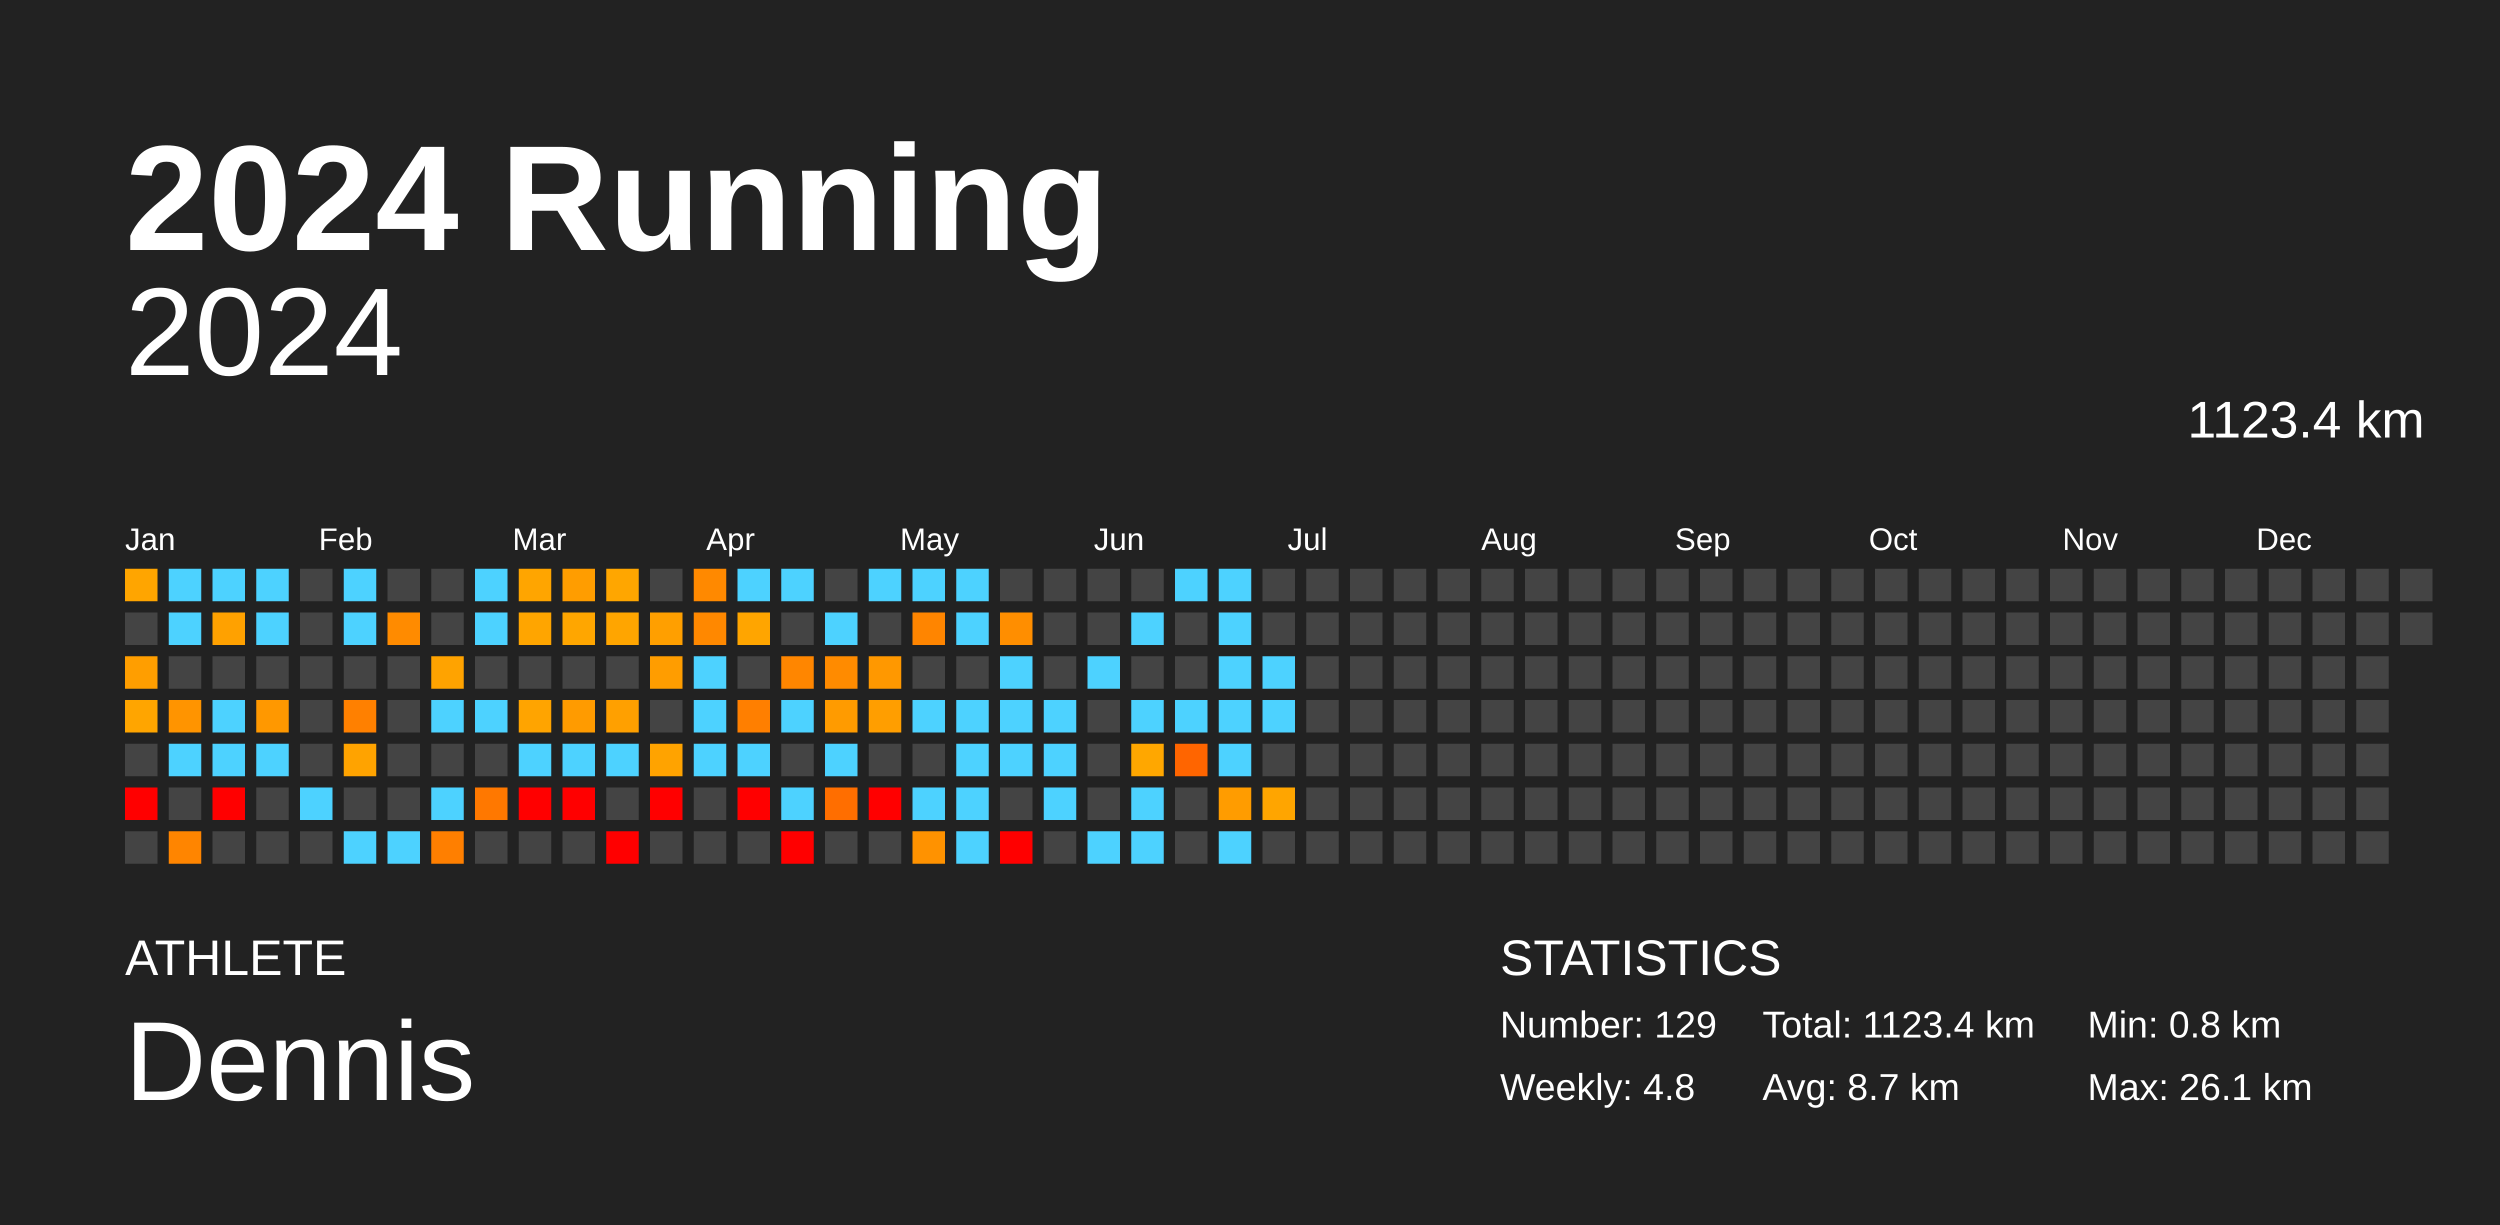
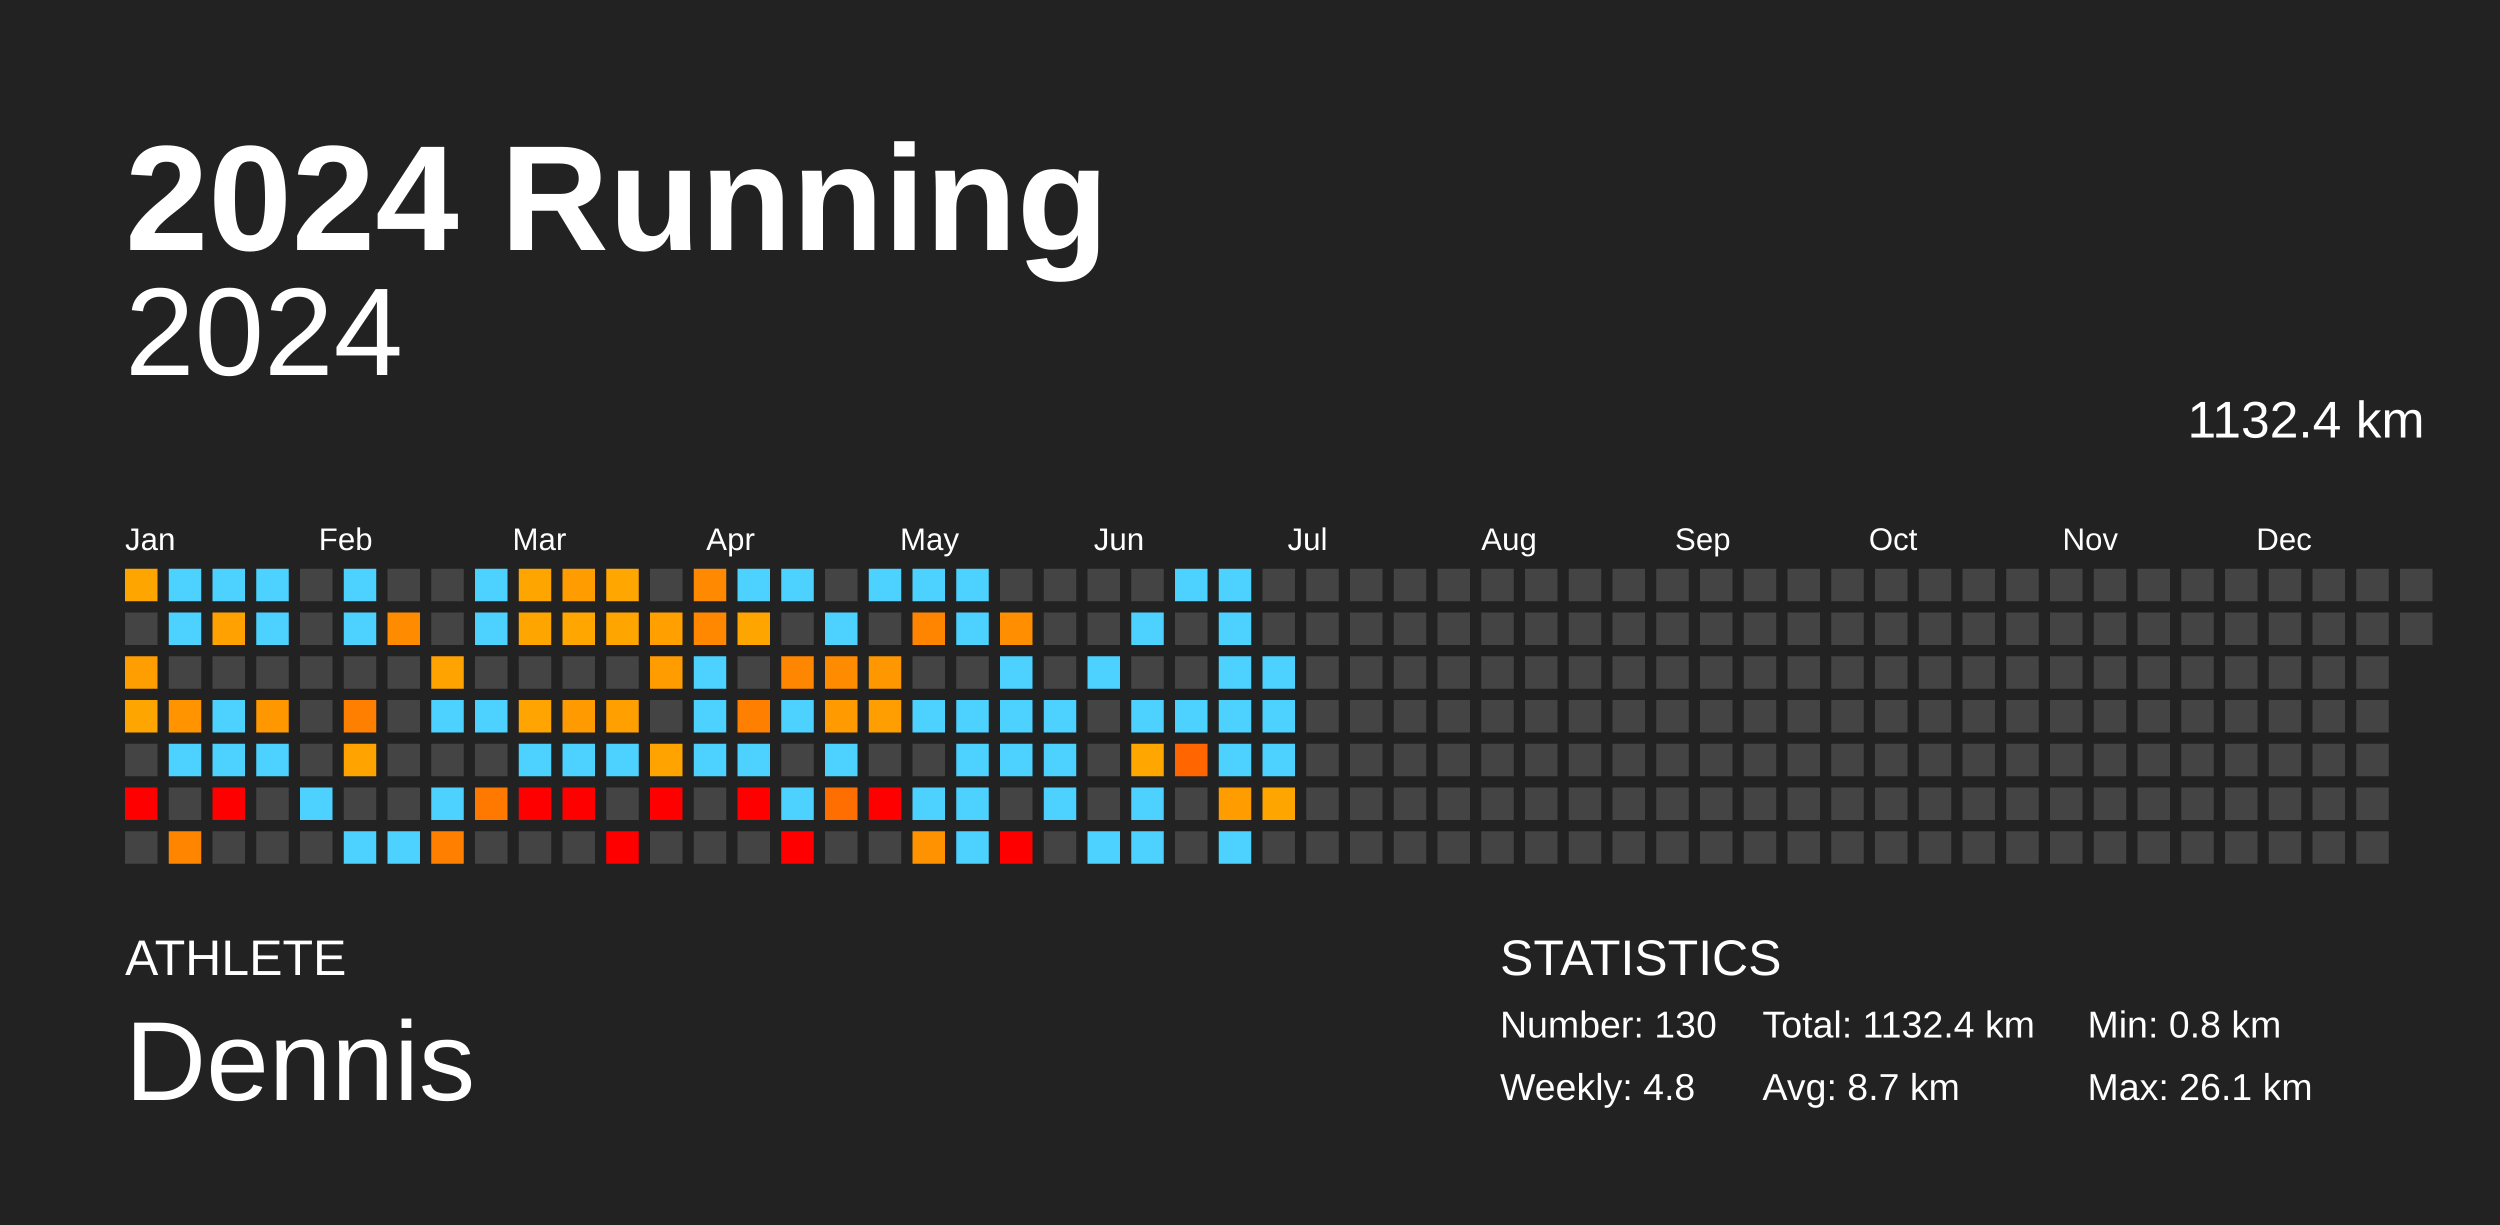
<svg xmlns="http://www.w3.org/2000/svg" baseProfile="full" height="98mm" version="1.1" viewBox="0,0,200,98" width="200mm">
  <defs />
  <rect fill="#222222" height="98" width="200" x="0" y="0" />
  <text fill="#FFFFFF" style="font-size:12px; font-family:Arial; font-weight:bold;" x="10" y="20">2024 Running</text>
  <text fill="#FFFFFF" style="font-size:4px; font-family:Arial" x="10" y="78">ATHLETE</text>
  <text fill="#FFFFFF" style="font-size:9px; font-family:Arial" x="10" y="88">Dennis</text>
  <text fill="#FFFFFF" style="font-size:4px; font-family:Arial" x="120" y="78">STATISTICS</text>
-   <text fill="#FFFFFF" style="font-size:3px; font-family:Arial" x="120" y="83">Number: 129</text>
+   <text fill="#FFFFFF" style="font-size:3px; font-family:Arial" x="120" y="83">Number: 130</text>
  <text fill="#FFFFFF" style="font-size:3px; font-family:Arial" x="120" y="88">Weekly: 4.8</text>
-   <text fill="#FFFFFF" style="font-size:3px; font-family:Arial" x="141" y="83">Total: 1123.4 km</text>
+   <text fill="#FFFFFF" style="font-size:3px; font-family:Arial" x="141" y="83">Total: 1132.4 km</text>
  <text fill="#FFFFFF" style="font-size:3px; font-family:Arial" x="141" y="88">Avg: 8.7 km</text>
  <text fill="#FFFFFF" style="font-size:3px; font-family:Arial" x="167" y="83">Min: 0.8 km</text>
  <text fill="#FFFFFF" style="font-size:3px; font-family:Arial" x="167" y="88">Max: 26.1 km</text>
  <text alignment-baseline="hanging" fill="#FFFFFF" style="font-size:10.0px; font-family:Arial;" x="10" y="30">2024</text>
-   <text alignment-baseline="hanging" fill="#FFFFFF" style="font-size:4.125px; font-family:Arial;" x="175" y="35">1123.4 km</text>
+   <text alignment-baseline="hanging" fill="#FFFFFF" style="font-size:4.125px; font-family:Arial;" x="175" y="35">1132.4 km</text>
  <text fill="#FFFFFF" style="font-size:2.5px; font-family:Arial" x="10.0" y="44">Jan</text>
  <text fill="#FFFFFF" style="font-size:2.5px; font-family:Arial" x="25.5" y="44">Feb</text>
  <text fill="#FFFFFF" style="font-size:2.5px; font-family:Arial" x="41.0" y="44">Mar</text>
  <text fill="#FFFFFF" style="font-size:2.5px; font-family:Arial" x="56.5" y="44">Apr</text>
  <text fill="#FFFFFF" style="font-size:2.5px; font-family:Arial" x="72.0" y="44">May</text>
  <text fill="#FFFFFF" style="font-size:2.5px; font-family:Arial" x="87.5" y="44">Jun</text>
  <text fill="#FFFFFF" style="font-size:2.5px; font-family:Arial" x="103.0" y="44">Jul</text>
  <text fill="#FFFFFF" style="font-size:2.5px; font-family:Arial" x="118.5" y="44">Aug</text>
  <text fill="#FFFFFF" style="font-size:2.5px; font-family:Arial" x="134.0" y="44">Sep</text>
  <text fill="#FFFFFF" style="font-size:2.5px; font-family:Arial" x="149.5" y="44">Oct</text>
  <text fill="#FFFFFF" style="font-size:2.5px; font-family:Arial" x="165.0" y="44">Nov</text>
  <text fill="#FFFFFF" style="font-size:2.5px; font-family:Arial" x="180.5" y="44">Dec</text>
  <rect fill="#ffa500" height="2.6" width="2.6" x="10.0" y="45.5" />
  <rect fill="#444444" height="2.6" width="2.6" x="10.0" y="49.0" />
  <rect fill="#ff9e00" height="2.6" width="2.6" x="10.0" y="52.5" />
  <rect fill="#ffa500" height="2.6" width="2.6" x="10.0" y="56.0" />
  <rect fill="#444444" height="2.6" width="2.6" x="10.0" y="59.5" />
  <rect fill="red" height="2.6" width="2.6" x="10.0" y="63.0" />
  <rect fill="#444444" height="2.6" width="2.6" x="10.0" y="66.5" />
  <rect fill="#4dd2ff" height="2.6" width="2.6" x="13.5" y="45.5" />
  <rect fill="#4dd2ff" height="2.6" width="2.6" x="13.5" y="49.0" />
  <rect fill="#444444" height="2.6" width="2.6" x="13.5" y="52.5" />
  <rect fill="#ff9400" height="2.6" width="2.6" x="13.5" y="56.0" />
  <rect fill="#4dd2ff" height="2.6" width="2.6" x="13.5" y="59.5" />
  <rect fill="#444444" height="2.6" width="2.6" x="13.5" y="63.0" />
  <rect fill="#ff8500" height="2.6" width="2.6" x="13.5" y="66.5" />
  <rect fill="#4dd2ff" height="2.6" width="2.6" x="17.0" y="45.5" />
  <rect fill="#ffa100" height="2.6" width="2.6" x="17.0" y="49.0" />
  <rect fill="#444444" height="2.6" width="2.6" x="17.0" y="52.5" />
  <rect fill="#4dd2ff" height="2.6" width="2.6" x="17.0" y="56.0" />
  <rect fill="#4dd2ff" height="2.6" width="2.6" x="17.0" y="59.5" />
  <rect fill="red" height="2.6" width="2.6" x="17.0" y="63.0" />
  <rect fill="#444444" height="2.6" width="2.6" x="17.0" y="66.5" />
  <rect fill="#4dd2ff" height="2.6" width="2.6" x="20.5" y="45.5" />
  <rect fill="#4dd2ff" height="2.6" width="2.6" x="20.5" y="49.0" />
  <rect fill="#444444" height="2.6" width="2.6" x="20.5" y="52.5" />
  <rect fill="#ff9800" height="2.6" width="2.6" x="20.5" y="56.0" />
  <rect fill="#4dd2ff" height="2.6" width="2.6" x="20.5" y="59.5" />
  <rect fill="#444444" height="2.6" width="2.6" x="20.5" y="63.0" />
  <rect fill="#444444" height="2.6" width="2.6" x="20.5" y="66.5" />
  <rect fill="#444444" height="2.6" width="2.6" x="24.0" y="45.5" />
  <rect fill="#444444" height="2.6" width="2.6" x="24.0" y="49.0" />
  <rect fill="#444444" height="2.6" width="2.6" x="24.0" y="52.5" />
  <rect fill="#444444" height="2.6" width="2.6" x="24.0" y="56.0" />
  <rect fill="#444444" height="2.6" width="2.6" x="24.0" y="59.5" />
  <rect fill="#4dd2ff" height="2.6" width="2.6" x="24.0" y="63.0" />
  <rect fill="#444444" height="2.6" width="2.6" x="24.0" y="66.5" />
  <rect fill="#4dd2ff" height="2.6" width="2.6" x="27.5" y="45.5" />
  <rect fill="#4dd2ff" height="2.6" width="2.6" x="27.5" y="49.0" />
  <rect fill="#444444" height="2.6" width="2.6" x="27.5" y="52.5" />
  <rect fill="#ff8000" height="2.6" width="2.6" x="27.5" y="56.0" />
  <rect fill="#ffa300" height="2.6" width="2.6" x="27.5" y="59.5" />
  <rect fill="#444444" height="2.6" width="2.6" x="27.5" y="63.0" />
  <rect fill="#4dd2ff" height="2.6" width="2.6" x="27.5" y="66.5" />
  <rect fill="#444444" height="2.6" width="2.6" x="31.0" y="45.5" />
  <rect fill="#ff8b00" height="2.6" width="2.6" x="31.0" y="49.0" />
  <rect fill="#444444" height="2.6" width="2.6" x="31.0" y="52.5" />
  <rect fill="#444444" height="2.6" width="2.6" x="31.0" y="56.0" />
  <rect fill="#444444" height="2.6" width="2.6" x="31.0" y="59.5" />
  <rect fill="#444444" height="2.6" width="2.6" x="31.0" y="63.0" />
  <rect fill="#4dd2ff" height="2.6" width="2.6" x="31.0" y="66.5" />
  <rect fill="#444444" height="2.6" width="2.6" x="34.5" y="45.5" />
  <rect fill="#444444" height="2.6" width="2.6" x="34.5" y="49.0" />
  <rect fill="#ffa300" height="2.6" width="2.6" x="34.5" y="52.5" />
  <rect fill="#4dd2ff" height="2.6" width="2.6" x="34.5" y="56.0" />
  <rect fill="#444444" height="2.6" width="2.6" x="34.5" y="59.5" />
  <rect fill="#4dd2ff" height="2.6" width="2.6" x="34.5" y="63.0" />
  <rect fill="#ff7f00" height="2.6" width="2.6" x="34.5" y="66.5" />
  <rect fill="#4dd2ff" height="2.6" width="2.6" x="38.0" y="45.5" />
  <rect fill="#4dd2ff" height="2.6" width="2.6" x="38.0" y="49.0" />
  <rect fill="#444444" height="2.6" width="2.6" x="38.0" y="52.5" />
  <rect fill="#4dd2ff" height="2.6" width="2.6" x="38.0" y="56.0" />
  <rect fill="#444444" height="2.6" width="2.6" x="38.0" y="59.5" />
  <rect fill="#ff7800" height="2.6" width="2.6" x="38.0" y="63.0" />
  <rect fill="#444444" height="2.6" width="2.6" x="38.0" y="66.5" />
  <rect fill="#ffa500" height="2.6" width="2.6" x="41.5" y="45.5" />
  <rect fill="#ffa500" height="2.6" width="2.6" x="41.5" y="49.0" />
  <rect fill="#444444" height="2.6" width="2.6" x="41.5" y="52.5" />
  <rect fill="#ffa400" height="2.6" width="2.6" x="41.5" y="56.0" />
  <rect fill="#4dd2ff" height="2.6" width="2.6" x="41.5" y="59.5" />
  <rect fill="red" height="2.6" width="2.6" x="41.5" y="63.0" />
  <rect fill="#444444" height="2.6" width="2.6" x="41.5" y="66.5" />
  <rect fill="#ff9d00" height="2.6" width="2.6" x="45.0" y="45.5" />
  <rect fill="#ffa600" height="2.6" width="2.6" x="45.0" y="49.0" />
  <rect fill="#444444" height="2.6" width="2.6" x="45.0" y="52.5" />
  <rect fill="#ff9b00" height="2.6" width="2.6" x="45.0" y="56.0" />
  <rect fill="#4dd2ff" height="2.6" width="2.6" x="45.0" y="59.5" />
  <rect fill="red" height="2.6" width="2.6" x="45.0" y="63.0" />
  <rect fill="#444444" height="2.6" width="2.6" x="45.0" y="66.5" />
  <rect fill="#ffa600" height="2.6" width="2.6" x="48.5" y="45.5" />
  <rect fill="#ffa500" height="2.6" width="2.6" x="48.5" y="49.0" />
  <rect fill="#444444" height="2.6" width="2.6" x="48.5" y="52.5" />
  <rect fill="#ffa000" height="2.6" width="2.6" x="48.5" y="56.0" />
  <rect fill="#4dd2ff" height="2.6" width="2.6" x="48.5" y="59.5" />
  <rect fill="#444444" height="2.6" width="2.6" x="48.5" y="63.0" />
  <rect fill="red" height="2.6" width="2.6" x="48.5" y="66.5" />
  <rect fill="#444444" height="2.6" width="2.6" x="52.0" y="45.5" />
  <rect fill="#ff9f00" height="2.6" width="2.6" x="52.0" y="49.0" />
  <rect fill="#ff9d00" height="2.6" width="2.6" x="52.0" y="52.5" />
  <rect fill="#444444" height="2.6" width="2.6" x="52.0" y="56.0" />
  <rect fill="#ffa300" height="2.6" width="2.6" x="52.0" y="59.5" />
  <rect fill="red" height="2.6" width="2.6" x="52.0" y="63.0" />
  <rect fill="#444444" height="2.6" width="2.6" x="52.0" y="66.5" />
  <rect fill="#ff8900" height="2.6" width="2.6" x="55.5" y="45.5" />
  <rect fill="#ff8800" height="2.6" width="2.6" x="55.5" y="49.0" />
  <rect fill="#4dd2ff" height="2.6" width="2.6" x="55.5" y="52.5" />
  <rect fill="#4dd2ff" height="2.6" width="2.6" x="55.5" y="56.0" />
  <rect fill="#4dd2ff" height="2.6" width="2.6" x="55.5" y="59.5" />
  <rect fill="#444444" height="2.6" width="2.6" x="55.5" y="63.0" />
  <rect fill="#444444" height="2.6" width="2.6" x="55.5" y="66.5" />
  <rect fill="#4dd2ff" height="2.6" width="2.6" x="59.0" y="45.5" />
  <rect fill="#ffa500" height="2.6" width="2.6" x="59.0" y="49.0" />
  <rect fill="#444444" height="2.6" width="2.6" x="59.0" y="52.5" />
  <rect fill="#ff7f00" height="2.6" width="2.6" x="59.0" y="56.0" />
  <rect fill="#4dd2ff" height="2.6" width="2.6" x="59.0" y="59.5" />
  <rect fill="red" height="2.6" width="2.6" x="59.0" y="63.0" />
  <rect fill="#444444" height="2.6" width="2.6" x="59.0" y="66.5" />
  <rect fill="#4dd2ff" height="2.6" width="2.6" x="62.5" y="45.5" />
  <rect fill="#444444" height="2.6" width="2.6" x="62.5" y="49.0" />
  <rect fill="#ff8600" height="2.6" width="2.6" x="62.5" y="52.5" />
  <rect fill="#4dd2ff" height="2.6" width="2.6" x="62.5" y="56.0" />
  <rect fill="#444444" height="2.6" width="2.6" x="62.5" y="59.5" />
  <rect fill="#4dd2ff" height="2.6" width="2.6" x="62.5" y="63.0" />
  <rect fill="red" height="2.6" width="2.6" x="62.5" y="66.5" />
  <rect fill="#444444" height="2.6" width="2.6" x="66.0" y="45.5" />
  <rect fill="#4dd2ff" height="2.6" width="2.6" x="66.0" y="49.0" />
  <rect fill="#ff8b00" height="2.6" width="2.6" x="66.0" y="52.5" />
  <rect fill="#ff9b00" height="2.6" width="2.6" x="66.0" y="56.0" />
  <rect fill="#4dd2ff" height="2.6" width="2.6" x="66.0" y="59.5" />
  <rect fill="#ff6e00" height="2.6" width="2.6" x="66.0" y="63.0" />
  <rect fill="#444444" height="2.6" width="2.6" x="66.0" y="66.5" />
  <rect fill="#4dd2ff" height="2.6" width="2.6" x="69.5" y="45.5" />
  <rect fill="#444444" height="2.6" width="2.6" x="69.5" y="49.0" />
  <rect fill="#ff9800" height="2.6" width="2.6" x="69.5" y="52.5" />
  <rect fill="#ff9e00" height="2.6" width="2.6" x="69.5" y="56.0" />
  <rect fill="#444444" height="2.6" width="2.6" x="69.5" y="59.5" />
  <rect fill="red" height="2.6" width="2.6" x="69.5" y="63.0" />
  <rect fill="#444444" height="2.6" width="2.6" x="69.5" y="66.5" />
  <rect fill="#4dd2ff" height="2.6" width="2.6" x="73.0" y="45.5" />
  <rect fill="#ff8500" height="2.6" width="2.6" x="73.0" y="49.0" />
  <rect fill="#444444" height="2.6" width="2.6" x="73.0" y="52.5" />
  <rect fill="#4dd2ff" height="2.6" width="2.6" x="73.0" y="56.0" />
  <rect fill="#444444" height="2.6" width="2.6" x="73.0" y="59.5" />
  <rect fill="#4dd2ff" height="2.6" width="2.6" x="73.0" y="63.0" />
  <rect fill="#ff9200" height="2.6" width="2.6" x="73.0" y="66.5" />
  <rect fill="#4dd2ff" height="2.6" width="2.6" x="76.5" y="45.5" />
  <rect fill="#4dd2ff" height="2.6" width="2.6" x="76.5" y="49.0" />
  <rect fill="#444444" height="2.6" width="2.6" x="76.5" y="52.5" />
  <rect fill="#4dd2ff" height="2.6" width="2.6" x="76.5" y="56.0" />
  <rect fill="#4dd2ff" height="2.6" width="2.6" x="76.5" y="59.5" />
  <rect fill="#4dd2ff" height="2.6" width="2.6" x="76.5" y="63.0" />
  <rect fill="#4dd2ff" height="2.6" width="2.6" x="76.5" y="66.5" />
  <rect fill="#444444" height="2.6" width="2.6" x="80.0" y="45.5" />
  <rect fill="#ff8e00" height="2.6" width="2.6" x="80.0" y="49.0" />
  <rect fill="#4dd2ff" height="2.6" width="2.6" x="80.0" y="52.5" />
  <rect fill="#4dd2ff" height="2.6" width="2.6" x="80.0" y="56.0" />
  <rect fill="#4dd2ff" height="2.6" width="2.6" x="80.0" y="59.5" />
  <rect fill="#444444" height="2.6" width="2.6" x="80.0" y="63.0" />
  <rect fill="red" height="2.6" width="2.6" x="80.0" y="66.5" />
  <rect fill="#444444" height="2.6" width="2.6" x="83.5" y="45.5" />
  <rect fill="#444444" height="2.6" width="2.6" x="83.5" y="49.0" />
  <rect fill="#444444" height="2.6" width="2.6" x="83.5" y="52.5" />
  <rect fill="#4dd2ff" height="2.6" width="2.6" x="83.5" y="56.0" />
  <rect fill="#4dd2ff" height="2.6" width="2.6" x="83.5" y="59.5" />
  <rect fill="#4dd2ff" height="2.6" width="2.6" x="83.5" y="63.0" />
  <rect fill="#444444" height="2.6" width="2.6" x="83.5" y="66.5" />
  <rect fill="#444444" height="2.6" width="2.6" x="87.0" y="45.5" />
  <rect fill="#444444" height="2.6" width="2.6" x="87.0" y="49.0" />
  <rect fill="#4dd2ff" height="2.6" width="2.6" x="87.0" y="52.5" />
  <rect fill="#444444" height="2.6" width="2.6" x="87.0" y="56.0" />
  <rect fill="#444444" height="2.6" width="2.6" x="87.0" y="59.5" />
  <rect fill="#444444" height="2.6" width="2.6" x="87.0" y="63.0" />
  <rect fill="#4dd2ff" height="2.6" width="2.6" x="87.0" y="66.5" />
  <rect fill="#444444" height="2.6" width="2.6" x="90.5" y="45.5" />
  <rect fill="#4dd2ff" height="2.6" width="2.6" x="90.5" y="49.0" />
  <rect fill="#444444" height="2.6" width="2.6" x="90.5" y="52.5" />
  <rect fill="#4dd2ff" height="2.6" width="2.6" x="90.5" y="56.0" />
  <rect fill="#ffa700" height="2.6" width="2.6" x="90.5" y="59.5" />
  <rect fill="#4dd2ff" height="2.6" width="2.6" x="90.5" y="63.0" />
  <rect fill="#4dd2ff" height="2.6" width="2.6" x="90.5" y="66.5" />
  <rect fill="#4dd2ff" height="2.6" width="2.6" x="94.0" y="45.5" />
  <rect fill="#444444" height="2.6" width="2.6" x="94.0" y="49.0" />
  <rect fill="#444444" height="2.6" width="2.6" x="94.0" y="52.5" />
  <rect fill="#4dd2ff" height="2.6" width="2.6" x="94.0" y="56.0" />
  <rect fill="#ff6500" height="2.6" width="2.6" x="94.0" y="59.5" />
  <rect fill="#444444" height="2.6" width="2.6" x="94.0" y="63.0" />
  <rect fill="#444444" height="2.6" width="2.6" x="94.0" y="66.5" />
  <rect fill="#4dd2ff" height="2.6" width="2.6" x="97.5" y="45.5" />
  <rect fill="#4dd2ff" height="2.6" width="2.6" x="97.5" y="49.0" />
  <rect fill="#4dd2ff" height="2.6" width="2.6" x="97.5" y="52.5" />
  <rect fill="#4dd2ff" height="2.6" width="2.6" x="97.5" y="56.0" />
  <rect fill="#4dd2ff" height="2.6" width="2.6" x="97.5" y="59.5" />
  <rect fill="#ff9c00" height="2.6" width="2.6" x="97.5" y="63.0" />
  <rect fill="#4dd2ff" height="2.6" width="2.6" x="97.5" y="66.5" />
  <rect fill="#444444" height="2.6" width="2.6" x="101.0" y="45.5" />
  <rect fill="#444444" height="2.6" width="2.6" x="101.0" y="49.0" />
  <rect fill="#4dd2ff" height="2.6" width="2.6" x="101.0" y="52.5" />
  <rect fill="#4dd2ff" height="2.6" width="2.6" x="101.0" y="56.0" />
-   <rect fill="#444444" height="2.6" width="2.6" x="101.0" y="59.5" />
+   <rect fill="#4dd2ff" height="2.6" width="2.6" x="101.0" y="59.5" />
  <rect fill="#ffa500" height="2.6" width="2.6" x="101.0" y="63.0" />
  <rect fill="#444444" height="2.6" width="2.6" x="101.0" y="66.5" />
  <rect fill="#444444" height="2.6" width="2.6" x="104.5" y="45.5" />
  <rect fill="#444444" height="2.6" width="2.6" x="104.5" y="49.0" />
  <rect fill="#444444" height="2.6" width="2.6" x="104.5" y="52.5" />
  <rect fill="#444444" height="2.6" width="2.6" x="104.5" y="56.0" />
  <rect fill="#444444" height="2.6" width="2.6" x="104.5" y="59.5" />
  <rect fill="#444444" height="2.6" width="2.6" x="104.5" y="63.0" />
  <rect fill="#444444" height="2.6" width="2.6" x="104.5" y="66.5" />
  <rect fill="#444444" height="2.6" width="2.6" x="108.0" y="45.5" />
  <rect fill="#444444" height="2.6" width="2.6" x="108.0" y="49.0" />
  <rect fill="#444444" height="2.6" width="2.6" x="108.0" y="52.5" />
  <rect fill="#444444" height="2.6" width="2.6" x="108.0" y="56.0" />
  <rect fill="#444444" height="2.6" width="2.6" x="108.0" y="59.5" />
  <rect fill="#444444" height="2.6" width="2.6" x="108.0" y="63.0" />
  <rect fill="#444444" height="2.6" width="2.6" x="108.0" y="66.5" />
  <rect fill="#444444" height="2.6" width="2.6" x="111.5" y="45.5" />
  <rect fill="#444444" height="2.6" width="2.6" x="111.5" y="49.0" />
  <rect fill="#444444" height="2.6" width="2.6" x="111.5" y="52.5" />
  <rect fill="#444444" height="2.6" width="2.6" x="111.5" y="56.0" />
  <rect fill="#444444" height="2.6" width="2.6" x="111.5" y="59.5" />
  <rect fill="#444444" height="2.6" width="2.6" x="111.5" y="63.0" />
  <rect fill="#444444" height="2.6" width="2.6" x="111.5" y="66.5" />
  <rect fill="#444444" height="2.6" width="2.6" x="115.0" y="45.5" />
  <rect fill="#444444" height="2.6" width="2.6" x="115.0" y="49.0" />
  <rect fill="#444444" height="2.6" width="2.6" x="115.0" y="52.5" />
  <rect fill="#444444" height="2.6" width="2.6" x="115.0" y="56.0" />
  <rect fill="#444444" height="2.6" width="2.6" x="115.0" y="59.5" />
  <rect fill="#444444" height="2.6" width="2.6" x="115.0" y="63.0" />
  <rect fill="#444444" height="2.6" width="2.6" x="115.0" y="66.5" />
  <rect fill="#444444" height="2.6" width="2.6" x="118.5" y="45.5" />
  <rect fill="#444444" height="2.6" width="2.6" x="118.5" y="49.0" />
  <rect fill="#444444" height="2.6" width="2.6" x="118.5" y="52.5" />
  <rect fill="#444444" height="2.6" width="2.6" x="118.5" y="56.0" />
  <rect fill="#444444" height="2.6" width="2.6" x="118.5" y="59.5" />
  <rect fill="#444444" height="2.6" width="2.6" x="118.5" y="63.0" />
  <rect fill="#444444" height="2.6" width="2.6" x="118.5" y="66.5" />
  <rect fill="#444444" height="2.6" width="2.6" x="122.0" y="45.5" />
  <rect fill="#444444" height="2.6" width="2.6" x="122.0" y="49.0" />
  <rect fill="#444444" height="2.6" width="2.6" x="122.0" y="52.5" />
  <rect fill="#444444" height="2.6" width="2.6" x="122.0" y="56.0" />
  <rect fill="#444444" height="2.6" width="2.6" x="122.0" y="59.5" />
  <rect fill="#444444" height="2.6" width="2.6" x="122.0" y="63.0" />
  <rect fill="#444444" height="2.6" width="2.6" x="122.0" y="66.5" />
  <rect fill="#444444" height="2.6" width="2.6" x="125.5" y="45.5" />
  <rect fill="#444444" height="2.6" width="2.6" x="125.5" y="49.0" />
  <rect fill="#444444" height="2.6" width="2.6" x="125.5" y="52.5" />
  <rect fill="#444444" height="2.6" width="2.6" x="125.5" y="56.0" />
  <rect fill="#444444" height="2.6" width="2.6" x="125.5" y="59.5" />
  <rect fill="#444444" height="2.6" width="2.6" x="125.5" y="63.0" />
  <rect fill="#444444" height="2.6" width="2.6" x="125.5" y="66.5" />
  <rect fill="#444444" height="2.6" width="2.6" x="129.0" y="45.5" />
  <rect fill="#444444" height="2.6" width="2.6" x="129.0" y="49.0" />
  <rect fill="#444444" height="2.6" width="2.6" x="129.0" y="52.5" />
  <rect fill="#444444" height="2.6" width="2.6" x="129.0" y="56.0" />
  <rect fill="#444444" height="2.6" width="2.6" x="129.0" y="59.5" />
  <rect fill="#444444" height="2.6" width="2.6" x="129.0" y="63.0" />
  <rect fill="#444444" height="2.6" width="2.6" x="129.0" y="66.5" />
  <rect fill="#444444" height="2.6" width="2.6" x="132.5" y="45.5" />
  <rect fill="#444444" height="2.6" width="2.6" x="132.5" y="49.0" />
  <rect fill="#444444" height="2.6" width="2.6" x="132.5" y="52.5" />
  <rect fill="#444444" height="2.6" width="2.6" x="132.5" y="56.0" />
  <rect fill="#444444" height="2.6" width="2.6" x="132.5" y="59.5" />
  <rect fill="#444444" height="2.6" width="2.6" x="132.5" y="63.0" />
  <rect fill="#444444" height="2.6" width="2.6" x="132.5" y="66.5" />
  <rect fill="#444444" height="2.6" width="2.6" x="136.0" y="45.5" />
  <rect fill="#444444" height="2.6" width="2.6" x="136.0" y="49.0" />
  <rect fill="#444444" height="2.6" width="2.6" x="136.0" y="52.5" />
  <rect fill="#444444" height="2.6" width="2.6" x="136.0" y="56.0" />
  <rect fill="#444444" height="2.6" width="2.6" x="136.0" y="59.5" />
  <rect fill="#444444" height="2.6" width="2.6" x="136.0" y="63.0" />
  <rect fill="#444444" height="2.6" width="2.6" x="136.0" y="66.5" />
  <rect fill="#444444" height="2.6" width="2.6" x="139.5" y="45.5" />
  <rect fill="#444444" height="2.6" width="2.6" x="139.5" y="49.0" />
  <rect fill="#444444" height="2.6" width="2.6" x="139.5" y="52.5" />
  <rect fill="#444444" height="2.6" width="2.6" x="139.5" y="56.0" />
  <rect fill="#444444" height="2.6" width="2.6" x="139.5" y="59.5" />
  <rect fill="#444444" height="2.6" width="2.6" x="139.5" y="63.0" />
  <rect fill="#444444" height="2.6" width="2.6" x="139.5" y="66.5" />
  <rect fill="#444444" height="2.6" width="2.6" x="143.0" y="45.5" />
  <rect fill="#444444" height="2.6" width="2.6" x="143.0" y="49.0" />
  <rect fill="#444444" height="2.6" width="2.6" x="143.0" y="52.5" />
  <rect fill="#444444" height="2.6" width="2.6" x="143.0" y="56.0" />
  <rect fill="#444444" height="2.6" width="2.6" x="143.0" y="59.5" />
  <rect fill="#444444" height="2.6" width="2.6" x="143.0" y="63.0" />
  <rect fill="#444444" height="2.6" width="2.6" x="143.0" y="66.5" />
  <rect fill="#444444" height="2.6" width="2.6" x="146.5" y="45.5" />
  <rect fill="#444444" height="2.6" width="2.6" x="146.5" y="49.0" />
  <rect fill="#444444" height="2.6" width="2.6" x="146.5" y="52.5" />
  <rect fill="#444444" height="2.6" width="2.6" x="146.5" y="56.0" />
  <rect fill="#444444" height="2.6" width="2.6" x="146.5" y="59.5" />
  <rect fill="#444444" height="2.6" width="2.6" x="146.5" y="63.0" />
  <rect fill="#444444" height="2.6" width="2.6" x="146.5" y="66.5" />
  <rect fill="#444444" height="2.6" width="2.6" x="150.0" y="45.5" />
  <rect fill="#444444" height="2.6" width="2.6" x="150.0" y="49.0" />
  <rect fill="#444444" height="2.6" width="2.6" x="150.0" y="52.5" />
  <rect fill="#444444" height="2.6" width="2.6" x="150.0" y="56.0" />
  <rect fill="#444444" height="2.6" width="2.6" x="150.0" y="59.5" />
  <rect fill="#444444" height="2.6" width="2.6" x="150.0" y="63.0" />
  <rect fill="#444444" height="2.6" width="2.6" x="150.0" y="66.5" />
  <rect fill="#444444" height="2.6" width="2.6" x="153.5" y="45.5" />
  <rect fill="#444444" height="2.6" width="2.6" x="153.5" y="49.0" />
  <rect fill="#444444" height="2.6" width="2.6" x="153.5" y="52.5" />
  <rect fill="#444444" height="2.6" width="2.6" x="153.5" y="56.0" />
  <rect fill="#444444" height="2.6" width="2.6" x="153.5" y="59.5" />
  <rect fill="#444444" height="2.6" width="2.6" x="153.5" y="63.0" />
  <rect fill="#444444" height="2.6" width="2.6" x="153.5" y="66.5" />
  <rect fill="#444444" height="2.6" width="2.6" x="157.0" y="45.5" />
  <rect fill="#444444" height="2.6" width="2.6" x="157.0" y="49.0" />
  <rect fill="#444444" height="2.6" width="2.6" x="157.0" y="52.5" />
  <rect fill="#444444" height="2.6" width="2.6" x="157.0" y="56.0" />
  <rect fill="#444444" height="2.6" width="2.6" x="157.0" y="59.5" />
  <rect fill="#444444" height="2.6" width="2.6" x="157.0" y="63.0" />
  <rect fill="#444444" height="2.6" width="2.6" x="157.0" y="66.5" />
  <rect fill="#444444" height="2.6" width="2.6" x="160.5" y="45.5" />
  <rect fill="#444444" height="2.6" width="2.6" x="160.5" y="49.0" />
  <rect fill="#444444" height="2.6" width="2.6" x="160.5" y="52.5" />
  <rect fill="#444444" height="2.6" width="2.6" x="160.5" y="56.0" />
  <rect fill="#444444" height="2.6" width="2.6" x="160.5" y="59.5" />
  <rect fill="#444444" height="2.6" width="2.6" x="160.5" y="63.0" />
  <rect fill="#444444" height="2.6" width="2.6" x="160.5" y="66.5" />
  <rect fill="#444444" height="2.6" width="2.6" x="164.0" y="45.5" />
  <rect fill="#444444" height="2.6" width="2.6" x="164.0" y="49.0" />
  <rect fill="#444444" height="2.6" width="2.6" x="164.0" y="52.5" />
  <rect fill="#444444" height="2.6" width="2.6" x="164.0" y="56.0" />
  <rect fill="#444444" height="2.6" width="2.6" x="164.0" y="59.5" />
  <rect fill="#444444" height="2.6" width="2.6" x="164.0" y="63.0" />
  <rect fill="#444444" height="2.6" width="2.6" x="164.0" y="66.5" />
  <rect fill="#444444" height="2.6" width="2.6" x="167.5" y="45.5" />
  <rect fill="#444444" height="2.6" width="2.6" x="167.5" y="49.0" />
  <rect fill="#444444" height="2.6" width="2.6" x="167.5" y="52.5" />
  <rect fill="#444444" height="2.6" width="2.6" x="167.5" y="56.0" />
  <rect fill="#444444" height="2.6" width="2.6" x="167.5" y="59.5" />
  <rect fill="#444444" height="2.6" width="2.6" x="167.5" y="63.0" />
  <rect fill="#444444" height="2.6" width="2.6" x="167.5" y="66.5" />
  <rect fill="#444444" height="2.6" width="2.6" x="171.0" y="45.5" />
  <rect fill="#444444" height="2.6" width="2.6" x="171.0" y="49.0" />
  <rect fill="#444444" height="2.6" width="2.6" x="171.0" y="52.5" />
  <rect fill="#444444" height="2.6" width="2.6" x="171.0" y="56.0" />
  <rect fill="#444444" height="2.6" width="2.6" x="171.0" y="59.5" />
  <rect fill="#444444" height="2.6" width="2.6" x="171.0" y="63.0" />
  <rect fill="#444444" height="2.6" width="2.6" x="171.0" y="66.5" />
  <rect fill="#444444" height="2.6" width="2.6" x="174.5" y="45.5" />
  <rect fill="#444444" height="2.6" width="2.6" x="174.5" y="49.0" />
  <rect fill="#444444" height="2.6" width="2.6" x="174.5" y="52.5" />
  <rect fill="#444444" height="2.6" width="2.6" x="174.5" y="56.0" />
  <rect fill="#444444" height="2.6" width="2.6" x="174.5" y="59.5" />
  <rect fill="#444444" height="2.6" width="2.6" x="174.5" y="63.0" />
  <rect fill="#444444" height="2.6" width="2.6" x="174.5" y="66.5" />
  <rect fill="#444444" height="2.6" width="2.6" x="178.0" y="45.5" />
  <rect fill="#444444" height="2.6" width="2.6" x="178.0" y="49.0" />
  <rect fill="#444444" height="2.6" width="2.6" x="178.0" y="52.5" />
  <rect fill="#444444" height="2.6" width="2.6" x="178.0" y="56.0" />
  <rect fill="#444444" height="2.6" width="2.6" x="178.0" y="59.5" />
  <rect fill="#444444" height="2.6" width="2.6" x="178.0" y="63.0" />
  <rect fill="#444444" height="2.6" width="2.6" x="178.0" y="66.5" />
  <rect fill="#444444" height="2.6" width="2.6" x="181.5" y="45.5" />
  <rect fill="#444444" height="2.6" width="2.6" x="181.5" y="49.0" />
  <rect fill="#444444" height="2.6" width="2.6" x="181.5" y="52.5" />
  <rect fill="#444444" height="2.6" width="2.6" x="181.5" y="56.0" />
  <rect fill="#444444" height="2.6" width="2.6" x="181.5" y="59.5" />
  <rect fill="#444444" height="2.6" width="2.6" x="181.5" y="63.0" />
  <rect fill="#444444" height="2.6" width="2.6" x="181.5" y="66.5" />
  <rect fill="#444444" height="2.6" width="2.6" x="185.0" y="45.5" />
  <rect fill="#444444" height="2.6" width="2.6" x="185.0" y="49.0" />
  <rect fill="#444444" height="2.6" width="2.6" x="185.0" y="52.5" />
  <rect fill="#444444" height="2.6" width="2.6" x="185.0" y="56.0" />
  <rect fill="#444444" height="2.6" width="2.6" x="185.0" y="59.5" />
  <rect fill="#444444" height="2.6" width="2.6" x="185.0" y="63.0" />
  <rect fill="#444444" height="2.6" width="2.6" x="185.0" y="66.5" />
  <rect fill="#444444" height="2.6" width="2.6" x="188.5" y="45.5" />
  <rect fill="#444444" height="2.6" width="2.6" x="188.5" y="49.0" />
  <rect fill="#444444" height="2.6" width="2.6" x="188.5" y="52.5" />
  <rect fill="#444444" height="2.6" width="2.6" x="188.5" y="56.0" />
  <rect fill="#444444" height="2.6" width="2.6" x="188.5" y="59.5" />
  <rect fill="#444444" height="2.6" width="2.6" x="188.5" y="63.0" />
  <rect fill="#444444" height="2.6" width="2.6" x="188.5" y="66.5" />
  <rect fill="#444444" height="2.6" width="2.6" x="192.0" y="45.5" />
  <rect fill="#444444" height="2.6" width="2.6" x="192.0" y="49.0" />
</svg>
